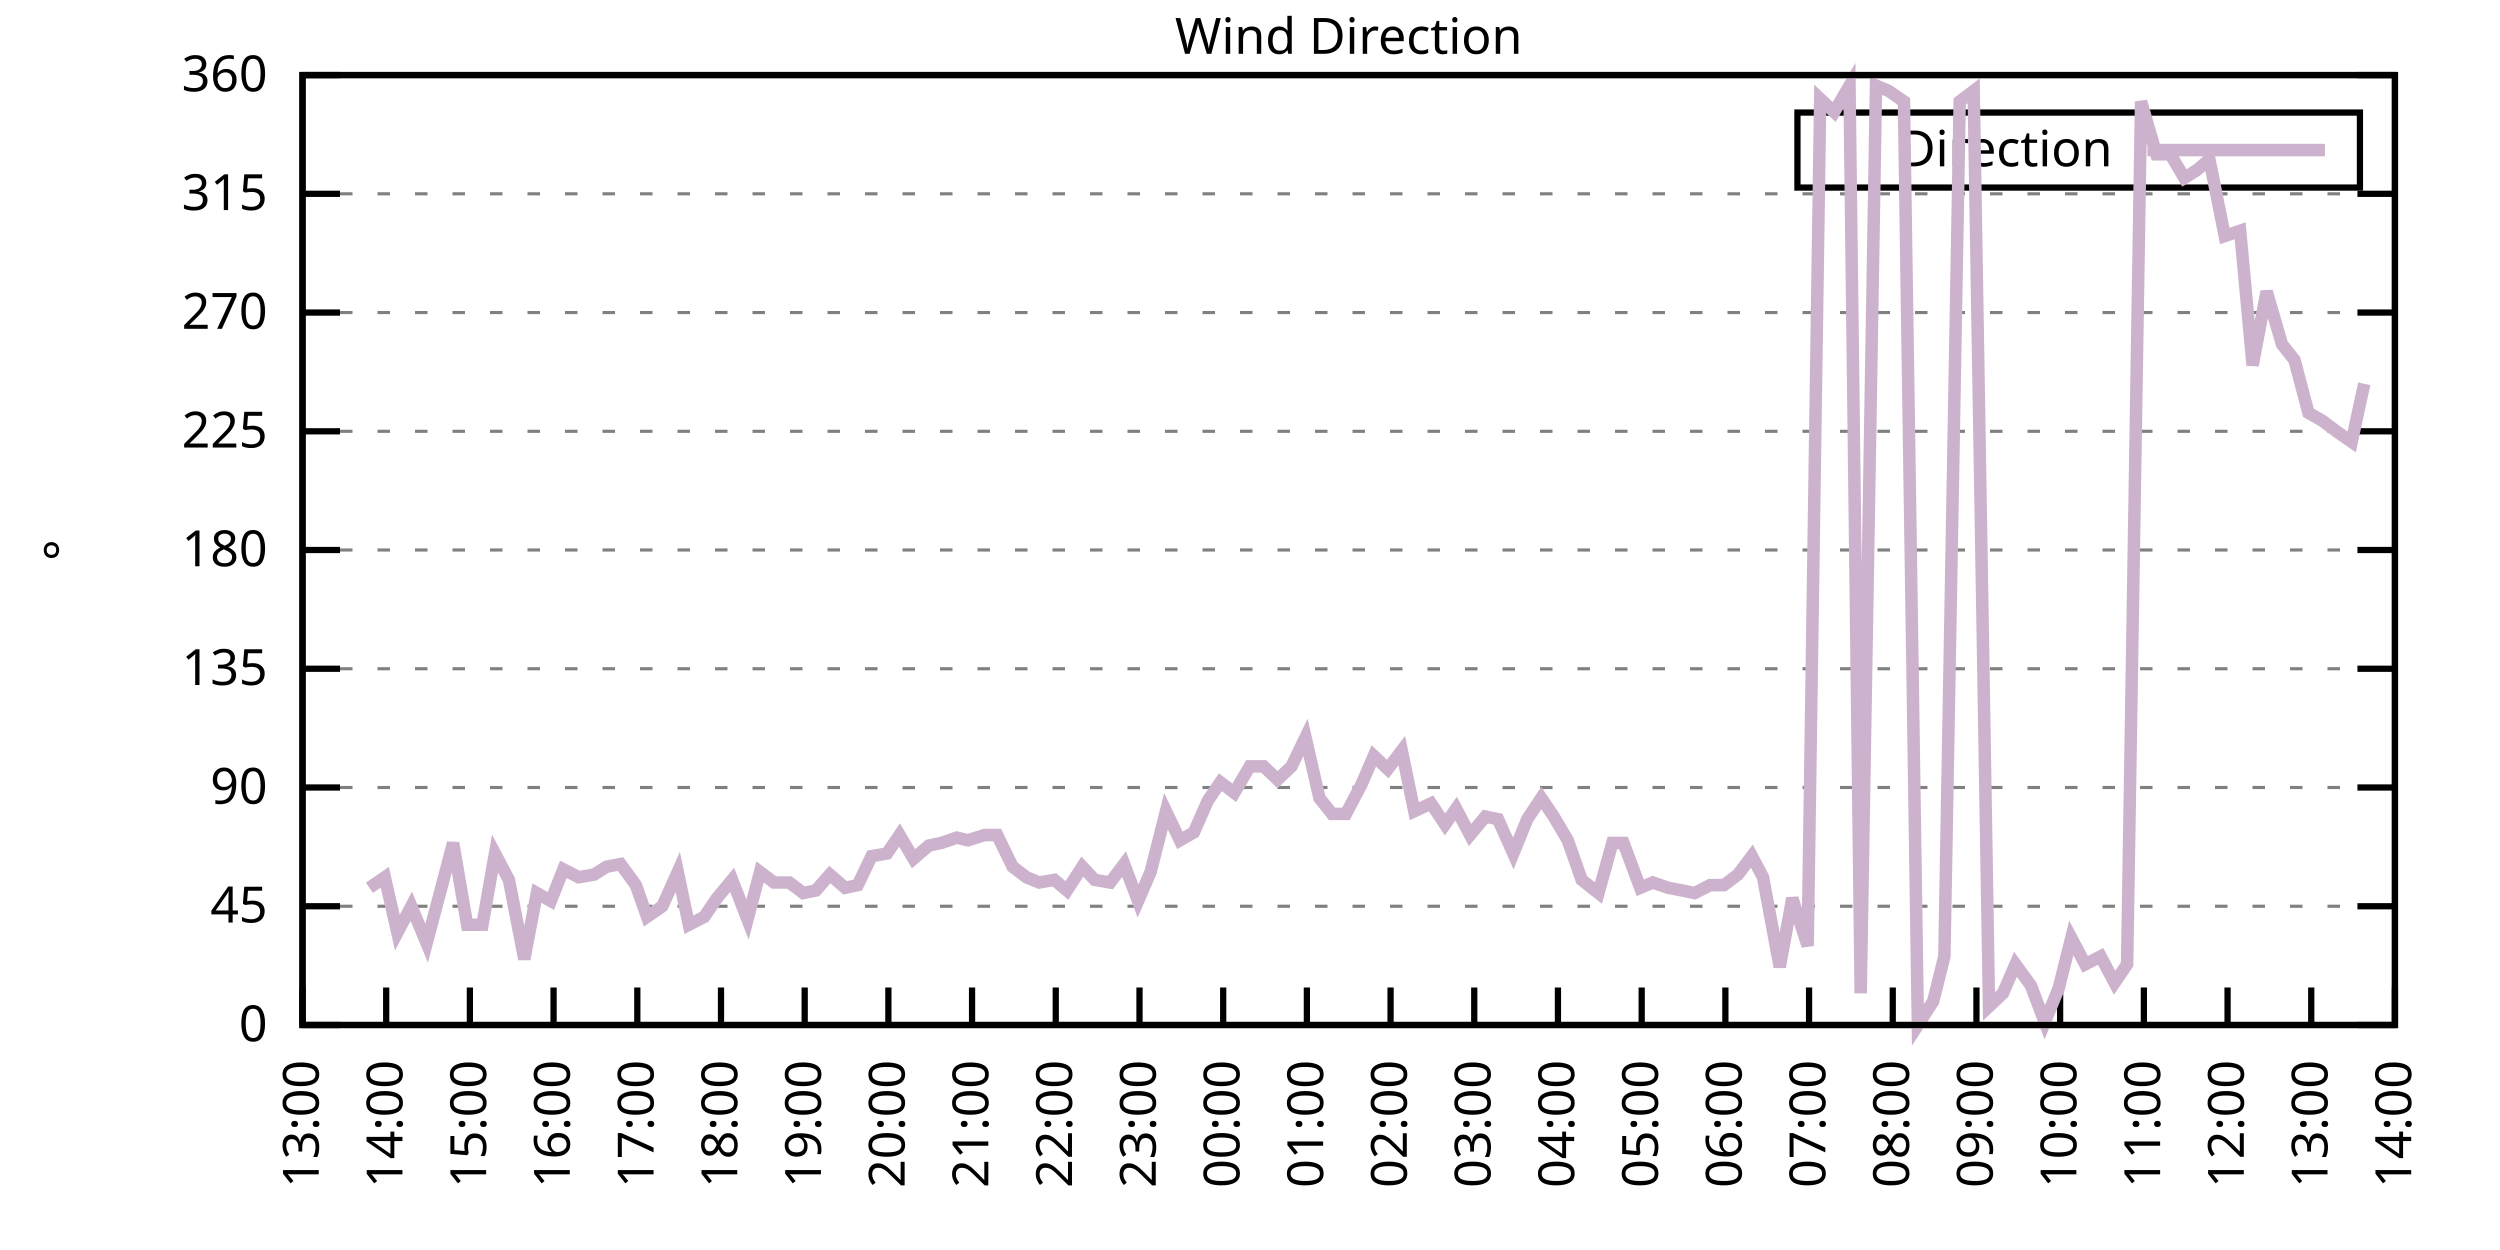
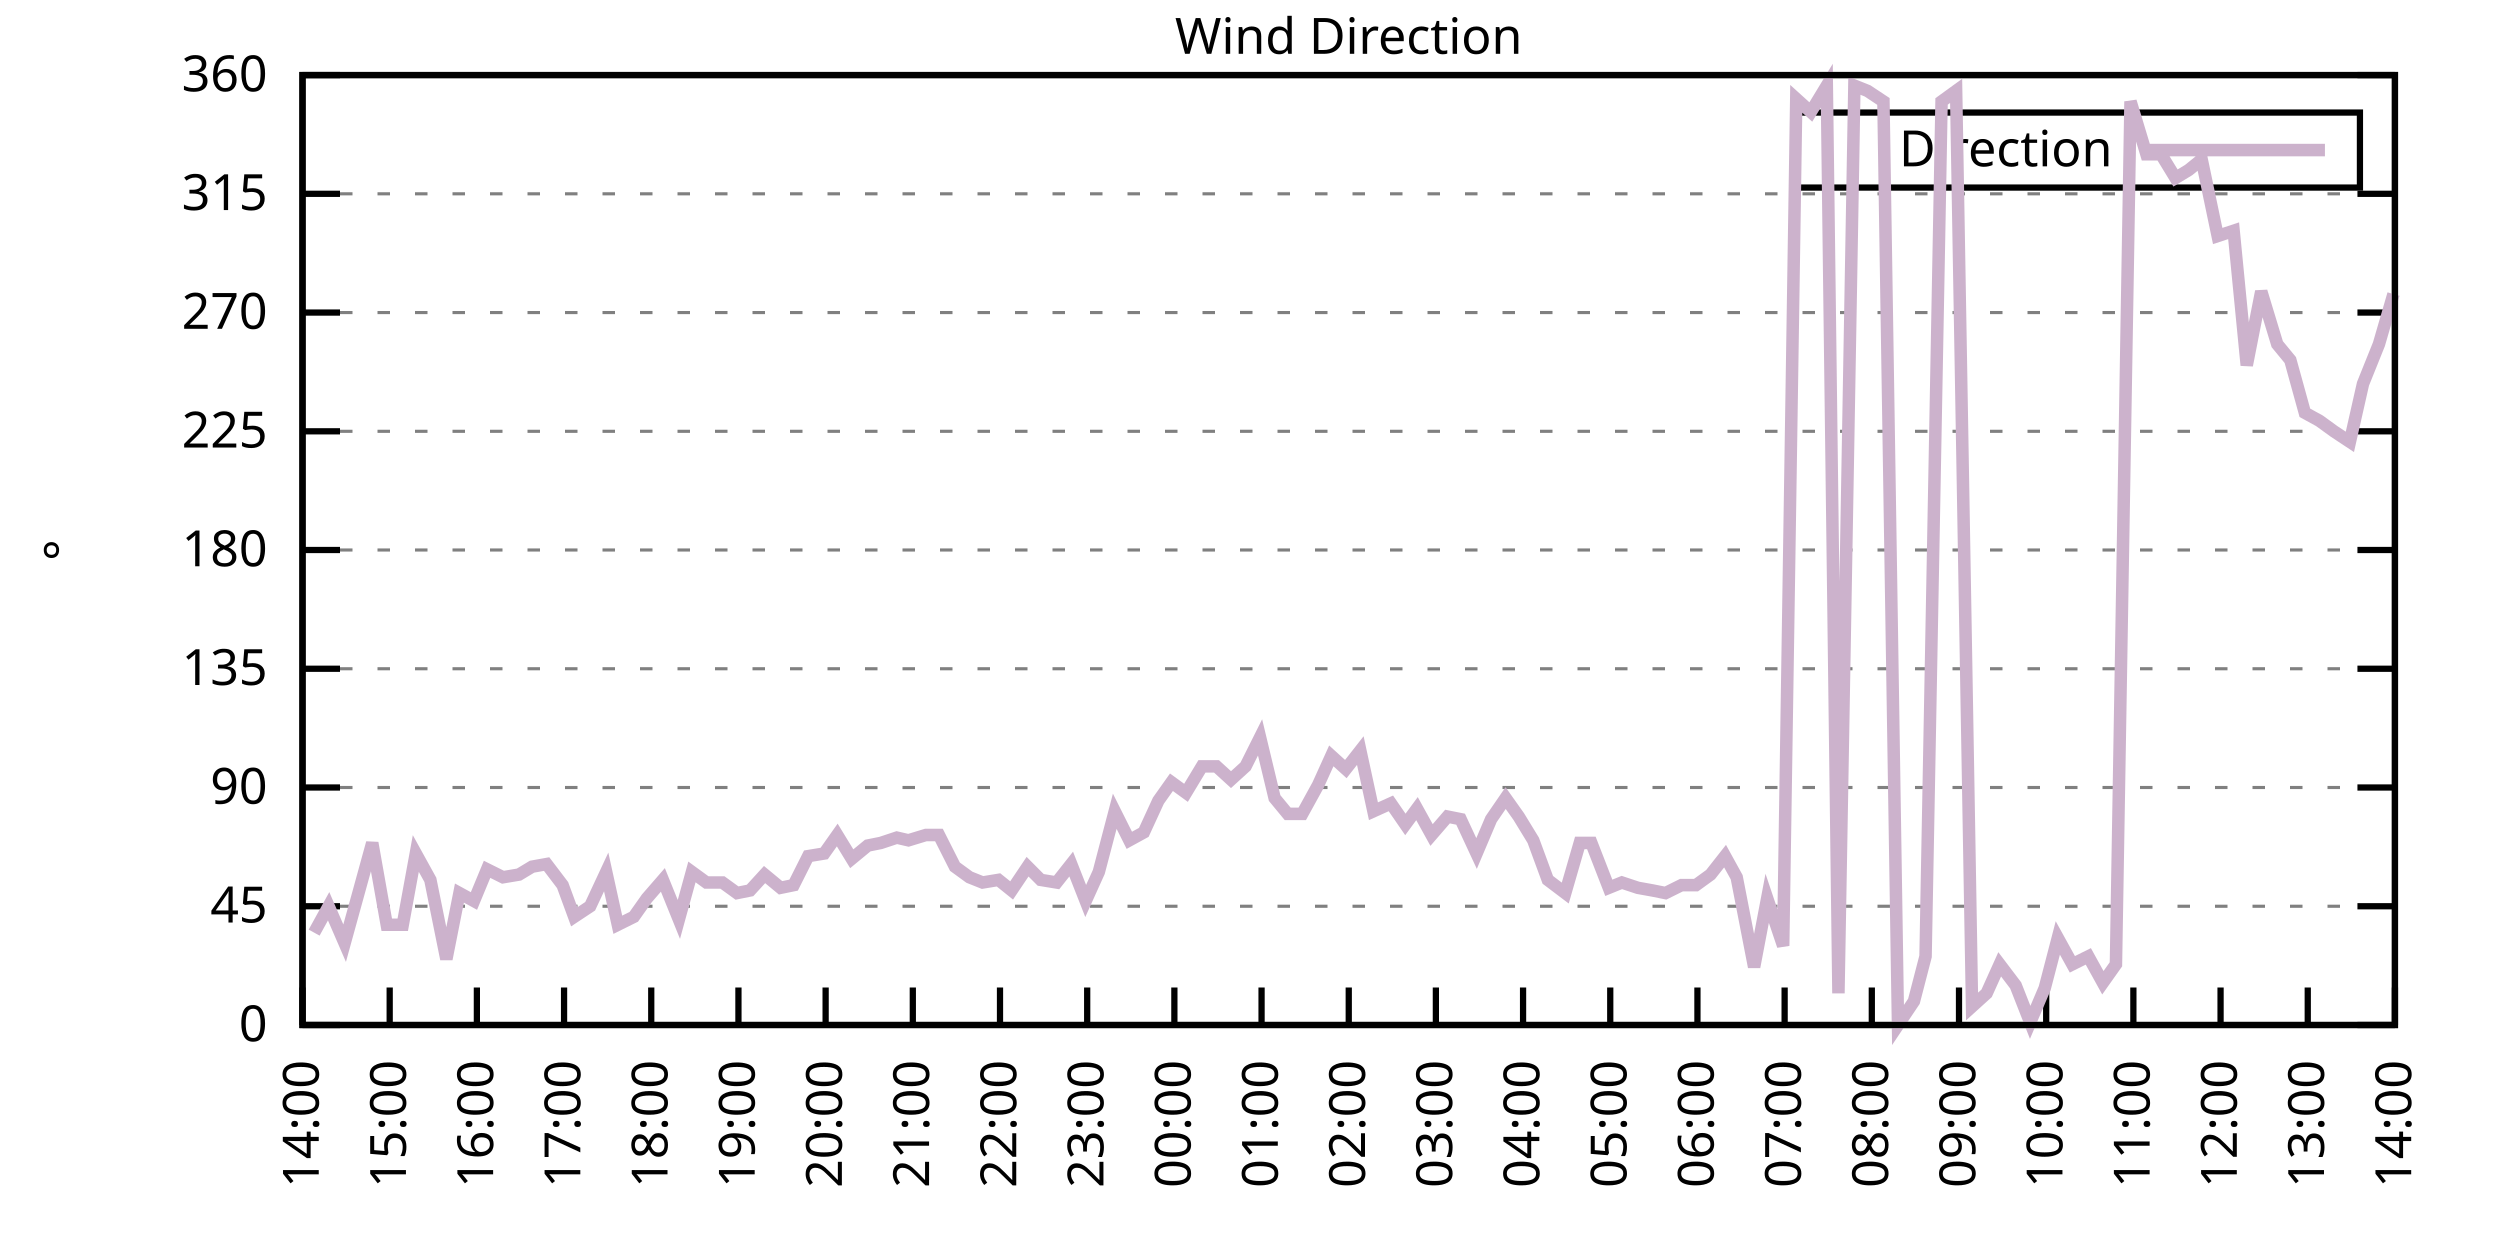
<svg xmlns="http://www.w3.org/2000/svg" xmlns:xlink="http://www.w3.org/1999/xlink" width="400" height="200" viewBox="0 0 400 200">
  <g id="gnuplot_canvas">
    <rect x="0" y="0" width="400" height="200" fill="none" />
    <defs>
      <circle id="gpDot" r="0.5" stroke-width="0.5" stroke="currentColor" />
      <path id="gpPt0" stroke-width="0.333" stroke="currentColor" d="M-1,0 h2 M0,-1 v2" />
      <path id="gpPt1" stroke-width="0.333" stroke="currentColor" d="M-1,-1 L1,1 M1,-1 L-1,1" />
      <path id="gpPt2" stroke-width="0.333" stroke="currentColor" d="M-1,0 L1,0 M0,-1 L0,1 M-1,-1 L1,1 M-1,1 L1,-1" />
      <rect id="gpPt3" stroke-width="0.333" stroke="currentColor" x="-1" y="-1" width="2" height="2" />
      <rect id="gpPt4" stroke-width="0.333" stroke="currentColor" fill="currentColor" x="-1" y="-1" width="2" height="2" />
      <circle id="gpPt5" stroke-width="0.333" stroke="currentColor" cx="0" cy="0" r="1" />
      <use xlink:href="#gpPt5" id="gpPt6" fill="currentColor" stroke="none" />
      <path id="gpPt7" stroke-width="0.333" stroke="currentColor" d="M0,-1.33 L-1.33,0.67 L1.33,0.67 z" />
      <use xlink:href="#gpPt7" id="gpPt8" fill="currentColor" stroke="none" />
      <use xlink:href="#gpPt7" id="gpPt9" stroke="currentColor" transform="rotate(180)" />
      <use xlink:href="#gpPt9" id="gpPt10" fill="currentColor" stroke="none" />
      <use xlink:href="#gpPt3" id="gpPt11" stroke="currentColor" transform="rotate(45)" />
      <use xlink:href="#gpPt11" id="gpPt12" fill="currentColor" stroke="none" />
      <path id="gpPt13" stroke-width="0.333" stroke="currentColor" d="M0,1.330 L1.265,0.411 L0.782,-1.067 L-0.782,-1.076 L-1.265,0.411 z" />
      <use xlink:href="#gpPt13" id="gpPt14" fill="currentColor" stroke="none" />
      <filter id="textbox" filterUnits="objectBoundingBox" x="0" y="0" height="1" width="1">
        <feFlood flood-color="white" flood-opacity="1" result="bgnd" />
        <feComposite in="SourceGraphic" in2="bgnd" operator="atop" />
      </filter>
      <filter id="greybox" filterUnits="objectBoundingBox" x="0" y="0" height="1" width="1">
        <feFlood flood-color="lightgrey" flood-opacity="1" result="grey" />
        <feComposite in="SourceGraphic" in2="grey" operator="atop" />
      </filter>
    </defs>
    <g fill="none" color="white" stroke="currentColor" stroke-width="1.00" stroke-linecap="butt" stroke-linejoin="miter">
</g>
    <g fill="none" color="black" stroke="currentColor" stroke-width="1.00" stroke-linecap="butt" stroke-linejoin="miter">
      <g stroke="none" shape-rendering="crispEdges">
        <polygon fill="rgb(255, 255, 255)" points="48.40,164.00 383.18,164.00 383.18,12.02 48.40,12.02 " />
      </g>
    </g>
    <g fill="none" color="black" stroke="currentColor" stroke-width="1.00" stroke-linecap="butt" stroke-linejoin="miter">
</g>
    <g fill="none" color="black" stroke="black" stroke-width="0.50" stroke-linecap="butt" stroke-linejoin="miter">
</g>
    <g fill="none" color="gray" stroke="currentColor" stroke-width="0.50" stroke-linecap="butt" stroke-linejoin="miter">
      <path stroke="gray" stroke-dasharray="2,4" class="gridline" d="M48.40,164.00 L383.19,164.00  " />
    </g>
    <g fill="none" color="gray" stroke="gray" stroke-width="1.00" stroke-linecap="butt" stroke-linejoin="miter">
</g>
    <g fill="none" color="black" stroke="currentColor" stroke-width="1.00" stroke-linecap="butt" stroke-linejoin="miter">
      <path stroke="black" d="M48.40,164.00 L54.40,164.00 M383.19,164.00 L377.19,164.00  " />
      <g transform="translate(42.80,166.60)" stroke="none" fill="black" font-family="Sans" font-size="8.00" text-anchor="end">
        <text>
          <tspan font-family="Sans"> 0</tspan>
        </text>
      </g>
    </g>
    <g fill="none" color="black" stroke="currentColor" stroke-width="1.00" stroke-linecap="butt" stroke-linejoin="miter">
</g>
    <g fill="none" color="black" stroke="black" stroke-width="0.50" stroke-linecap="butt" stroke-linejoin="miter">
</g>
    <g fill="none" color="gray" stroke="currentColor" stroke-width="0.50" stroke-linecap="butt" stroke-linejoin="miter">
      <path stroke="gray" stroke-dasharray="2,4" class="gridline" d="M48.40,145.00 L383.19,145.00  " />
    </g>
    <g fill="none" color="gray" stroke="gray" stroke-width="1.00" stroke-linecap="butt" stroke-linejoin="miter">
</g>
    <g fill="none" color="black" stroke="currentColor" stroke-width="1.00" stroke-linecap="butt" stroke-linejoin="miter">
      <path stroke="black" d="M48.40,145.00 L54.40,145.00 M383.19,145.00 L377.19,145.00  " />
      <g transform="translate(42.80,147.60)" stroke="none" fill="black" font-family="Sans" font-size="8.00" text-anchor="end">
        <text>
          <tspan font-family="Sans"> 45</tspan>
        </text>
      </g>
    </g>
    <g fill="none" color="black" stroke="currentColor" stroke-width="1.00" stroke-linecap="butt" stroke-linejoin="miter">
</g>
    <g fill="none" color="black" stroke="black" stroke-width="0.50" stroke-linecap="butt" stroke-linejoin="miter">
</g>
    <g fill="none" color="gray" stroke="currentColor" stroke-width="0.50" stroke-linecap="butt" stroke-linejoin="miter">
      <path stroke="gray" stroke-dasharray="2,4" class="gridline" d="M48.40,126.00 L383.19,126.00  " />
    </g>
    <g fill="none" color="gray" stroke="gray" stroke-width="1.00" stroke-linecap="butt" stroke-linejoin="miter">
</g>
    <g fill="none" color="black" stroke="currentColor" stroke-width="1.00" stroke-linecap="butt" stroke-linejoin="miter">
      <path stroke="black" d="M48.40,126.00 L54.40,126.00 M383.19,126.00 L377.19,126.00  " />
      <g transform="translate(42.80,128.60)" stroke="none" fill="black" font-family="Sans" font-size="8.00" text-anchor="end">
        <text>
          <tspan font-family="Sans"> 90</tspan>
        </text>
      </g>
    </g>
    <g fill="none" color="black" stroke="currentColor" stroke-width="1.00" stroke-linecap="butt" stroke-linejoin="miter">
</g>
    <g fill="none" color="black" stroke="black" stroke-width="0.50" stroke-linecap="butt" stroke-linejoin="miter">
</g>
    <g fill="none" color="gray" stroke="currentColor" stroke-width="0.50" stroke-linecap="butt" stroke-linejoin="miter">
      <path stroke="gray" stroke-dasharray="2,4" class="gridline" d="M48.40,107.00 L383.19,107.00  " />
    </g>
    <g fill="none" color="gray" stroke="gray" stroke-width="1.00" stroke-linecap="butt" stroke-linejoin="miter">
</g>
    <g fill="none" color="black" stroke="currentColor" stroke-width="1.00" stroke-linecap="butt" stroke-linejoin="miter">
      <path stroke="black" d="M48.40,107.00 L54.40,107.00 M383.19,107.00 L377.19,107.00  " />
      <g transform="translate(42.80,109.60)" stroke="none" fill="black" font-family="Sans" font-size="8.00" text-anchor="end">
        <text>
          <tspan font-family="Sans"> 135</tspan>
        </text>
      </g>
    </g>
    <g fill="none" color="black" stroke="currentColor" stroke-width="1.00" stroke-linecap="butt" stroke-linejoin="miter">
</g>
    <g fill="none" color="black" stroke="black" stroke-width="0.50" stroke-linecap="butt" stroke-linejoin="miter">
</g>
    <g fill="none" color="gray" stroke="currentColor" stroke-width="0.50" stroke-linecap="butt" stroke-linejoin="miter">
      <path stroke="gray" stroke-dasharray="2,4" class="gridline" d="M48.40,88.00 L383.19,88.00  " />
    </g>
    <g fill="none" color="gray" stroke="gray" stroke-width="1.00" stroke-linecap="butt" stroke-linejoin="miter">
</g>
    <g fill="none" color="black" stroke="currentColor" stroke-width="1.00" stroke-linecap="butt" stroke-linejoin="miter">
      <path stroke="black" d="M48.40,88.00 L54.40,88.00 M383.19,88.00 L377.19,88.00  " />
      <g transform="translate(42.80,90.60)" stroke="none" fill="black" font-family="Sans" font-size="8.00" text-anchor="end">
        <text>
          <tspan font-family="Sans"> 180</tspan>
        </text>
      </g>
    </g>
    <g fill="none" color="black" stroke="currentColor" stroke-width="1.00" stroke-linecap="butt" stroke-linejoin="miter">
</g>
    <g fill="none" color="black" stroke="black" stroke-width="0.50" stroke-linecap="butt" stroke-linejoin="miter">
</g>
    <g fill="none" color="gray" stroke="currentColor" stroke-width="0.50" stroke-linecap="butt" stroke-linejoin="miter">
      <path stroke="gray" stroke-dasharray="2,4" class="gridline" d="M48.40,69.01 L383.19,69.01  " />
    </g>
    <g fill="none" color="gray" stroke="gray" stroke-width="1.00" stroke-linecap="butt" stroke-linejoin="miter">
</g>
    <g fill="none" color="black" stroke="currentColor" stroke-width="1.00" stroke-linecap="butt" stroke-linejoin="miter">
      <path stroke="black" d="M48.40,69.01 L54.40,69.01 M383.19,69.01 L377.19,69.01  " />
      <g transform="translate(42.80,71.61)" stroke="none" fill="black" font-family="Sans" font-size="8.00" text-anchor="end">
        <text>
          <tspan font-family="Sans"> 225</tspan>
        </text>
      </g>
    </g>
    <g fill="none" color="black" stroke="currentColor" stroke-width="1.00" stroke-linecap="butt" stroke-linejoin="miter">
</g>
    <g fill="none" color="black" stroke="black" stroke-width="0.50" stroke-linecap="butt" stroke-linejoin="miter">
</g>
    <g fill="none" color="gray" stroke="currentColor" stroke-width="0.50" stroke-linecap="butt" stroke-linejoin="miter">
      <path stroke="gray" stroke-dasharray="2,4" class="gridline" d="M48.40,50.01 L383.19,50.01  " />
    </g>
    <g fill="none" color="gray" stroke="gray" stroke-width="1.00" stroke-linecap="butt" stroke-linejoin="miter">
</g>
    <g fill="none" color="black" stroke="currentColor" stroke-width="1.00" stroke-linecap="butt" stroke-linejoin="miter">
      <path stroke="black" d="M48.40,50.01 L54.40,50.01 M383.19,50.01 L377.19,50.01  " />
      <g transform="translate(42.80,52.61)" stroke="none" fill="black" font-family="Sans" font-size="8.00" text-anchor="end">
        <text>
          <tspan font-family="Sans"> 270</tspan>
        </text>
      </g>
    </g>
    <g fill="none" color="black" stroke="currentColor" stroke-width="1.00" stroke-linecap="butt" stroke-linejoin="miter">
</g>
    <g fill="none" color="black" stroke="black" stroke-width="0.50" stroke-linecap="butt" stroke-linejoin="miter">
</g>
    <g fill="none" color="gray" stroke="currentColor" stroke-width="0.50" stroke-linecap="butt" stroke-linejoin="miter">
      <path stroke="gray" stroke-dasharray="2,4" class="gridline" d="M48.40,31.01 L383.19,31.01  " />
    </g>
    <g fill="none" color="gray" stroke="gray" stroke-width="1.00" stroke-linecap="butt" stroke-linejoin="miter">
</g>
    <g fill="none" color="black" stroke="currentColor" stroke-width="1.00" stroke-linecap="butt" stroke-linejoin="miter">
      <path stroke="black" d="M48.40,31.01 L54.40,31.01 M383.19,31.01 L377.19,31.01  " />
      <g transform="translate(42.80,33.61)" stroke="none" fill="black" font-family="Sans" font-size="8.00" text-anchor="end">
        <text>
          <tspan font-family="Sans"> 315</tspan>
        </text>
      </g>
    </g>
    <g fill="none" color="black" stroke="currentColor" stroke-width="1.00" stroke-linecap="butt" stroke-linejoin="miter">
</g>
    <g fill="none" color="black" stroke="black" stroke-width="0.50" stroke-linecap="butt" stroke-linejoin="miter">
</g>
    <g fill="none" color="gray" stroke="currentColor" stroke-width="0.50" stroke-linecap="butt" stroke-linejoin="miter">
      <path stroke="gray" stroke-dasharray="2,4" class="gridline" d="M48.40,12.01 L383.19,12.01  " />
    </g>
    <g fill="none" color="gray" stroke="gray" stroke-width="1.00" stroke-linecap="butt" stroke-linejoin="miter">
</g>
    <g fill="none" color="black" stroke="currentColor" stroke-width="1.00" stroke-linecap="butt" stroke-linejoin="miter">
      <path stroke="black" d="M48.40,12.01 L54.40,12.01 M383.19,12.01 L377.19,12.01  " />
      <g transform="translate(42.80,14.61)" stroke="none" fill="black" font-family="Sans" font-size="8.00" text-anchor="end">
        <text>
          <tspan font-family="Sans"> 360</tspan>
        </text>
      </g>
    </g>
    <g fill="none" color="black" stroke="currentColor" stroke-width="1.00" stroke-linecap="butt" stroke-linejoin="miter">
      <path stroke="black" d="M48.40,164.00 L48.40,158.00  " />
      <g transform="translate(51.00,169.60) rotate(270.00)" stroke="none" fill="black" font-family="Sans" font-size="8.00" text-anchor="end">
        <text>
-           <tspan font-family="Sans">13:00</tspan>
-         </text>
-       </g>
-     </g>
-     <g fill="none" color="black" stroke="currentColor" stroke-width="1.00" stroke-linecap="butt" stroke-linejoin="miter">
-       <path stroke="black" d="M61.79,164.00 L61.79,158.00  " />
-       <g transform="translate(64.39,169.60) rotate(270.00)" stroke="none" fill="black" font-family="Sans" font-size="8.00" text-anchor="end">
-         <text>
          <tspan font-family="Sans">14:00</tspan>
        </text>
      </g>
    </g>
    <g fill="none" color="black" stroke="currentColor" stroke-width="1.00" stroke-linecap="butt" stroke-linejoin="miter">
-       <path stroke="black" d="M75.18,164.00 L75.18,158.00  " />
-       <g transform="translate(77.78,169.60) rotate(270.00)" stroke="none" fill="black" font-family="Sans" font-size="8.00" text-anchor="end">
+       <path stroke="black" d="M62.35,164.00 L62.35,158.00  " />
+       <g transform="translate(64.95,169.60) rotate(270.00)" stroke="none" fill="black" font-family="Sans" font-size="8.00" text-anchor="end">
        <text>
          <tspan font-family="Sans">15:00</tspan>
        </text>
      </g>
    </g>
    <g fill="none" color="black" stroke="currentColor" stroke-width="1.00" stroke-linecap="butt" stroke-linejoin="miter">
-       <path stroke="black" d="M88.57,164.00 L88.57,158.00  " />
-       <g transform="translate(91.17,169.60) rotate(270.00)" stroke="none" fill="black" font-family="Sans" font-size="8.00" text-anchor="end">
+       <path stroke="black" d="M76.30,164.00 L76.30,158.00  " />
+       <g transform="translate(78.90,169.60) rotate(270.00)" stroke="none" fill="black" font-family="Sans" font-size="8.00" text-anchor="end">
        <text>
          <tspan font-family="Sans">16:00</tspan>
        </text>
      </g>
    </g>
    <g fill="none" color="black" stroke="currentColor" stroke-width="1.00" stroke-linecap="butt" stroke-linejoin="miter">
-       <path stroke="black" d="M101.97,164.00 L101.97,158.00  " />
-       <g transform="translate(104.57,169.60) rotate(270.00)" stroke="none" fill="black" font-family="Sans" font-size="8.00" text-anchor="end">
+       <path stroke="black" d="M90.25,164.00 L90.25,158.00  " />
+       <g transform="translate(92.85,169.60) rotate(270.00)" stroke="none" fill="black" font-family="Sans" font-size="8.00" text-anchor="end">
        <text>
          <tspan font-family="Sans">17:00</tspan>
        </text>
      </g>
    </g>
    <g fill="none" color="black" stroke="currentColor" stroke-width="1.00" stroke-linecap="butt" stroke-linejoin="miter">
-       <path stroke="black" d="M115.36,164.00 L115.36,158.00  " />
-       <g transform="translate(117.96,169.60) rotate(270.00)" stroke="none" fill="black" font-family="Sans" font-size="8.00" text-anchor="end">
+       <path stroke="black" d="M104.20,164.00 L104.20,158.00  " />
+       <g transform="translate(106.80,169.60) rotate(270.00)" stroke="none" fill="black" font-family="Sans" font-size="8.00" text-anchor="end">
        <text>
          <tspan font-family="Sans">18:00</tspan>
        </text>
      </g>
    </g>
    <g fill="none" color="black" stroke="currentColor" stroke-width="1.00" stroke-linecap="butt" stroke-linejoin="miter">
-       <path stroke="black" d="M128.75,164.00 L128.75,158.00  " />
-       <g transform="translate(131.35,169.60) rotate(270.00)" stroke="none" fill="black" font-family="Sans" font-size="8.00" text-anchor="end">
+       <path stroke="black" d="M118.15,164.00 L118.15,158.00  " />
+       <g transform="translate(120.75,169.60) rotate(270.00)" stroke="none" fill="black" font-family="Sans" font-size="8.00" text-anchor="end">
        <text>
          <tspan font-family="Sans">19:00</tspan>
        </text>
      </g>
    </g>
    <g fill="none" color="black" stroke="currentColor" stroke-width="1.00" stroke-linecap="butt" stroke-linejoin="miter">
-       <path stroke="black" d="M142.14,164.00 L142.14,158.00  " />
-       <g transform="translate(144.74,169.60) rotate(270.00)" stroke="none" fill="black" font-family="Sans" font-size="8.00" text-anchor="end">
+       <path stroke="black" d="M132.10,164.00 L132.10,158.00  " />
+       <g transform="translate(134.70,169.60) rotate(270.00)" stroke="none" fill="black" font-family="Sans" font-size="8.00" text-anchor="end">
        <text>
          <tspan font-family="Sans">20:00</tspan>
        </text>
      </g>
    </g>
    <g fill="none" color="black" stroke="currentColor" stroke-width="1.00" stroke-linecap="butt" stroke-linejoin="miter">
-       <path stroke="black" d="M155.53,164.00 L155.53,158.00  " />
-       <g transform="translate(158.13,169.60) rotate(270.00)" stroke="none" fill="black" font-family="Sans" font-size="8.00" text-anchor="end">
+       <path stroke="black" d="M146.05,164.00 L146.05,158.00  " />
+       <g transform="translate(148.65,169.60) rotate(270.00)" stroke="none" fill="black" font-family="Sans" font-size="8.00" text-anchor="end">
        <text>
          <tspan font-family="Sans">21:00</tspan>
        </text>
      </g>
    </g>
    <g fill="none" color="black" stroke="currentColor" stroke-width="1.00" stroke-linecap="butt" stroke-linejoin="miter">
-       <path stroke="black" d="M168.92,164.00 L168.92,158.00  " />
-       <g transform="translate(171.52,169.60) rotate(270.00)" stroke="none" fill="black" font-family="Sans" font-size="8.00" text-anchor="end">
+       <path stroke="black" d="M160.00,164.00 L160.00,158.00  " />
+       <g transform="translate(162.60,169.60) rotate(270.00)" stroke="none" fill="black" font-family="Sans" font-size="8.00" text-anchor="end">
        <text>
          <tspan font-family="Sans">22:00</tspan>
        </text>
      </g>
    </g>
    <g fill="none" color="black" stroke="currentColor" stroke-width="1.00" stroke-linecap="butt" stroke-linejoin="miter">
-       <path stroke="black" d="M182.32,164.00 L182.32,158.00  " />
-       <g transform="translate(184.92,169.60) rotate(270.00)" stroke="none" fill="black" font-family="Sans" font-size="8.00" text-anchor="end">
+       <path stroke="black" d="M173.95,164.00 L173.95,158.00  " />
+       <g transform="translate(176.55,169.60) rotate(270.00)" stroke="none" fill="black" font-family="Sans" font-size="8.00" text-anchor="end">
        <text>
          <tspan font-family="Sans">23:00</tspan>
        </text>
      </g>
    </g>
    <g fill="none" color="black" stroke="currentColor" stroke-width="1.00" stroke-linecap="butt" stroke-linejoin="miter">
-       <path stroke="black" d="M195.71,164.00 L195.71,158.00  " />
-       <g transform="translate(198.31,169.60) rotate(270.00)" stroke="none" fill="black" font-family="Sans" font-size="8.00" text-anchor="end">
+       <path stroke="black" d="M187.90,164.00 L187.90,158.00  " />
+       <g transform="translate(190.50,169.60) rotate(270.00)" stroke="none" fill="black" font-family="Sans" font-size="8.00" text-anchor="end">
        <text>
          <tspan font-family="Sans">00:00</tspan>
        </text>
      </g>
    </g>
    <g fill="none" color="black" stroke="currentColor" stroke-width="1.00" stroke-linecap="butt" stroke-linejoin="miter">
-       <path stroke="black" d="M209.10,164.00 L209.10,158.00  " />
-       <g transform="translate(211.70,169.60) rotate(270.00)" stroke="none" fill="black" font-family="Sans" font-size="8.00" text-anchor="end">
+       <path stroke="black" d="M201.85,164.00 L201.85,158.00  " />
+       <g transform="translate(204.45,169.60) rotate(270.00)" stroke="none" fill="black" font-family="Sans" font-size="8.00" text-anchor="end">
        <text>
          <tspan font-family="Sans">01:00</tspan>
        </text>
      </g>
    </g>
    <g fill="none" color="black" stroke="currentColor" stroke-width="1.00" stroke-linecap="butt" stroke-linejoin="miter">
-       <path stroke="black" d="M222.49,164.00 L222.49,158.00  " />
-       <g transform="translate(225.09,169.60) rotate(270.00)" stroke="none" fill="black" font-family="Sans" font-size="8.00" text-anchor="end">
+       <path stroke="black" d="M215.80,164.00 L215.80,158.00  " />
+       <g transform="translate(218.40,169.60) rotate(270.00)" stroke="none" fill="black" font-family="Sans" font-size="8.00" text-anchor="end">
        <text>
          <tspan font-family="Sans">02:00</tspan>
        </text>
      </g>
    </g>
    <g fill="none" color="black" stroke="currentColor" stroke-width="1.00" stroke-linecap="butt" stroke-linejoin="miter">
-       <path stroke="black" d="M235.88,164.00 L235.88,158.00  " />
-       <g transform="translate(238.48,169.60) rotate(270.00)" stroke="none" fill="black" font-family="Sans" font-size="8.00" text-anchor="end">
+       <path stroke="black" d="M229.74,164.00 L229.74,158.00  " />
+       <g transform="translate(232.34,169.60) rotate(270.00)" stroke="none" fill="black" font-family="Sans" font-size="8.00" text-anchor="end">
        <text>
          <tspan font-family="Sans">03:00</tspan>
        </text>
      </g>
    </g>
    <g fill="none" color="black" stroke="currentColor" stroke-width="1.00" stroke-linecap="butt" stroke-linejoin="miter">
-       <path stroke="black" d="M249.27,164.00 L249.27,158.00  " />
-       <g transform="translate(251.87,169.60) rotate(270.00)" stroke="none" fill="black" font-family="Sans" font-size="8.00" text-anchor="end">
+       <path stroke="black" d="M243.69,164.00 L243.69,158.00  " />
+       <g transform="translate(246.29,169.60) rotate(270.00)" stroke="none" fill="black" font-family="Sans" font-size="8.00" text-anchor="end">
        <text>
          <tspan font-family="Sans">04:00</tspan>
        </text>
      </g>
    </g>
    <g fill="none" color="black" stroke="currentColor" stroke-width="1.00" stroke-linecap="butt" stroke-linejoin="miter">
-       <path stroke="black" d="M262.67,164.00 L262.67,158.00  " />
-       <g transform="translate(265.27,169.60) rotate(270.00)" stroke="none" fill="black" font-family="Sans" font-size="8.00" text-anchor="end">
+       <path stroke="black" d="M257.64,164.00 L257.64,158.00  " />
+       <g transform="translate(260.24,169.60) rotate(270.00)" stroke="none" fill="black" font-family="Sans" font-size="8.00" text-anchor="end">
        <text>
          <tspan font-family="Sans">05:00</tspan>
        </text>
      </g>
    </g>
    <g fill="none" color="black" stroke="currentColor" stroke-width="1.00" stroke-linecap="butt" stroke-linejoin="miter">
-       <path stroke="black" d="M276.06,164.00 L276.06,158.00  " />
-       <g transform="translate(278.66,169.60) rotate(270.00)" stroke="none" fill="black" font-family="Sans" font-size="8.00" text-anchor="end">
+       <path stroke="black" d="M271.59,164.00 L271.59,158.00  " />
+       <g transform="translate(274.19,169.60) rotate(270.00)" stroke="none" fill="black" font-family="Sans" font-size="8.00" text-anchor="end">
        <text>
          <tspan font-family="Sans">06:00</tspan>
        </text>
      </g>
    </g>
    <g fill="none" color="black" stroke="currentColor" stroke-width="1.00" stroke-linecap="butt" stroke-linejoin="miter">
-       <path stroke="black" d="M289.45,164.00 L289.45,158.00  " />
-       <g transform="translate(292.05,169.60) rotate(270.00)" stroke="none" fill="black" font-family="Sans" font-size="8.00" text-anchor="end">
+       <path stroke="black" d="M285.54,164.00 L285.54,158.00  " />
+       <g transform="translate(288.14,169.60) rotate(270.00)" stroke="none" fill="black" font-family="Sans" font-size="8.00" text-anchor="end">
        <text>
          <tspan font-family="Sans">07:00</tspan>
        </text>
      </g>
    </g>
    <g fill="none" color="black" stroke="currentColor" stroke-width="1.00" stroke-linecap="butt" stroke-linejoin="miter">
-       <path stroke="black" d="M302.84,164.00 L302.84,158.00  " />
-       <g transform="translate(305.44,169.60) rotate(270.00)" stroke="none" fill="black" font-family="Sans" font-size="8.00" text-anchor="end">
+       <path stroke="black" d="M299.49,164.00 L299.49,158.00  " />
+       <g transform="translate(302.09,169.60) rotate(270.00)" stroke="none" fill="black" font-family="Sans" font-size="8.00" text-anchor="end">
        <text>
          <tspan font-family="Sans">08:00</tspan>
        </text>
      </g>
    </g>
    <g fill="none" color="black" stroke="currentColor" stroke-width="1.00" stroke-linecap="butt" stroke-linejoin="miter">
-       <path stroke="black" d="M316.23,164.00 L316.23,158.00  " />
-       <g transform="translate(318.83,169.60) rotate(270.00)" stroke="none" fill="black" font-family="Sans" font-size="8.00" text-anchor="end">
+       <path stroke="black" d="M313.44,164.00 L313.44,158.00  " />
+       <g transform="translate(316.04,169.60) rotate(270.00)" stroke="none" fill="black" font-family="Sans" font-size="8.00" text-anchor="end">
        <text>
          <tspan font-family="Sans">09:00</tspan>
        </text>
      </g>
    </g>
    <g fill="none" color="black" stroke="currentColor" stroke-width="1.00" stroke-linecap="butt" stroke-linejoin="miter">
-       <path stroke="black" d="M329.62,164.00 L329.62,158.00  " />
-       <g transform="translate(332.22,169.60) rotate(270.00)" stroke="none" fill="black" font-family="Sans" font-size="8.00" text-anchor="end">
+       <path stroke="black" d="M327.39,164.00 L327.39,158.00  " />
+       <g transform="translate(329.99,169.60) rotate(270.00)" stroke="none" fill="black" font-family="Sans" font-size="8.00" text-anchor="end">
        <text>
          <tspan font-family="Sans">10:00</tspan>
        </text>
      </g>
    </g>
    <g fill="none" color="black" stroke="currentColor" stroke-width="1.00" stroke-linecap="butt" stroke-linejoin="miter">
-       <path stroke="black" d="M343.02,164.00 L343.02,158.00  " />
-       <g transform="translate(345.62,169.60) rotate(270.00)" stroke="none" fill="black" font-family="Sans" font-size="8.00" text-anchor="end">
+       <path stroke="black" d="M341.34,164.00 L341.34,158.00  " />
+       <g transform="translate(343.94,169.60) rotate(270.00)" stroke="none" fill="black" font-family="Sans" font-size="8.00" text-anchor="end">
        <text>
          <tspan font-family="Sans">11:00</tspan>
        </text>
      </g>
    </g>
    <g fill="none" color="black" stroke="currentColor" stroke-width="1.00" stroke-linecap="butt" stroke-linejoin="miter">
-       <path stroke="black" d="M356.41,164.00 L356.41,158.00  " />
-       <g transform="translate(359.01,169.60) rotate(270.00)" stroke="none" fill="black" font-family="Sans" font-size="8.00" text-anchor="end">
+       <path stroke="black" d="M355.29,164.00 L355.29,158.00  " />
+       <g transform="translate(357.89,169.60) rotate(270.00)" stroke="none" fill="black" font-family="Sans" font-size="8.00" text-anchor="end">
        <text>
          <tspan font-family="Sans">12:00</tspan>
        </text>
      </g>
    </g>
    <g fill="none" color="black" stroke="currentColor" stroke-width="1.00" stroke-linecap="butt" stroke-linejoin="miter">
-       <path stroke="black" d="M369.80,164.00 L369.80,158.00  " />
-       <g transform="translate(372.40,169.60) rotate(270.00)" stroke="none" fill="black" font-family="Sans" font-size="8.00" text-anchor="end">
+       <path stroke="black" d="M369.24,164.00 L369.24,158.00  " />
+       <g transform="translate(371.84,169.60) rotate(270.00)" stroke="none" fill="black" font-family="Sans" font-size="8.00" text-anchor="end">
        <text>
          <tspan font-family="Sans">13:00</tspan>
        </text>
      </g>
    </g>
    <g fill="none" color="black" stroke="currentColor" stroke-width="1.00" stroke-linecap="butt" stroke-linejoin="miter">
      <path stroke="black" d="M383.19,164.00 L383.19,158.00  " />
      <g transform="translate(385.79,169.60) rotate(270.00)" stroke="none" fill="black" font-family="Sans" font-size="8.00" text-anchor="end">
        <text>
          <tspan font-family="Sans">14:00</tspan>
        </text>
      </g>
    </g>
    <g fill="none" color="black" stroke="currentColor" stroke-width="1.00" stroke-linecap="butt" stroke-linejoin="miter">
</g>
    <g fill="none" color="black" stroke="currentColor" stroke-width="1.00" stroke-linecap="butt" stroke-linejoin="miter">
      <path stroke="black" d="M48.40,12.01 L48.40,164.00 L383.19,164.00 L383.19,12.01 L48.40,12.01 Z  " />
    </g>
    <g fill="none" color="black" stroke="currentColor" stroke-width="1.00" stroke-linecap="butt" stroke-linejoin="miter">
</g>
    <g fill="none" color="black" stroke="currentColor" stroke-width="1.00" stroke-linecap="butt" stroke-linejoin="miter">
      <path stroke="black" d="M287.59,30.01 L287.59,18.01 L377.59,18.01 L377.59,30.01 L287.59,30.01 Z  " />
    </g>
    <g id="Wind_direction_plot_1">
      <g fill="none" color="white" stroke="black" stroke-width="2.00" stroke-linecap="butt" stroke-linejoin="miter">
</g>
      <g fill="none" color="black" stroke="currentColor" stroke-width="2.00" stroke-linecap="butt" stroke-linejoin="miter">
        <g transform="translate(337.99,26.61)" stroke="none" fill="black" font-family="Sans" font-size="8.00" text-anchor="end">
          <text>
            <tspan font-family="Sans">Direction</tspan>
          </text>
        </g>
      </g>
      <g fill="none" color="black" stroke="currentColor" stroke-width="2.00" stroke-linecap="butt" stroke-linejoin="miter">
-         <path stroke="rgb(204, 178, 204)" d="M343.59,24.01 L371.99,24.01 M59.11,142.05 L61.57,140.36 L63.58,149.22 L65.81,145.00 L68.26,150.91 L70.50,142.47   L72.50,134.87 L74.74,147.96 L77.19,147.96 L79.20,136.56 L81.43,140.78 L83.89,153.45 L85.90,142.89 L88.13,144.16   L90.14,139.09 L92.59,140.36 L95.05,139.93 L97.06,138.67 L99.29,138.25 L101.74,141.62 L103.53,146.69 L105.98,145.00   L108.44,139.51 L110.22,147.96 L112.68,146.69 L114.69,143.73 L117.14,140.78 L119.60,147.11 L121.61,139.51 L123.84,141.20   L126.29,141.20 L128.53,142.89 L130.54,142.47 L132.77,139.93 L135.22,142.05 L137.23,141.62 L139.46,136.98 L141.92,136.56   L143.93,133.60 L146.16,137.40 L148.61,135.29 L150.62,134.87 L153.08,134.02 L154.86,134.45 L157.54,133.60 L159.55,133.60   L162.01,138.67 L164.24,140.36 L166.25,141.20 L168.70,140.78 L170.71,142.47 L173.17,138.67 L175.17,140.78 L177.63,141.20   L179.86,138.25 L182.09,144.16 L184.10,139.51 L186.56,129.80 L188.79,134.45 L191.02,133.18 L193.25,128.11 L195.26,125.16   L197.49,126.85 L199.95,122.62 L202.18,122.62 L204.41,124.74 L206.64,122.62 L208.88,117.98 L211.11,127.69 L213.12,130.22   L215.35,130.22 L217.80,125.58 L219.81,120.94 L222.04,123.05 L224.28,120.09 L226.29,129.80 L228.96,128.54 L231.20,131.91   L232.98,129.38 L235.21,133.60 L237.67,130.65 L239.68,131.07 L242.13,136.56 L244.36,131.07 L246.60,127.69 L248.60,130.65   L250.84,134.45 L253.07,140.78 L255.75,142.89 L257.98,134.87 L259.76,134.87 L262.44,142.05 L264.45,141.20 L266.91,142.05   L269.14,142.47 L271.15,142.89 L273.60,141.62 L275.83,141.62 L278.07,139.93 L280.30,136.98 L282.08,140.36 L284.76,154.71   L286.77,143.73 L289.23,151.33 L291.23,15.81 L293.47,17.92 L295.92,13.70 L297.71,158.93 L300.16,13.70 L302.17,14.54   L304.63,16.23 L306.86,164.00 L309.31,160.20 L311.10,153.02 L313.55,16.23 L315.79,14.54 L318.24,161.04 L320.47,158.93   L322.48,154.29 L324.94,157.67 L327.17,163.58 L329.40,158.09 L331.41,150.07 L333.64,154.29 L336.10,153.02 L338.33,157.24   L340.34,154.29 L342.57,16.23 L345.02,24.68 L347.26,24.68 L349.49,28.48 L351.50,27.21 L353.51,25.52 L355.96,37.76   L358.42,36.92 L360.42,58.45 L362.66,46.63 L365.11,55.07 L367.12,57.61 L369.35,66.05 L371.58,67.32 L373.82,69.01   L376.27,70.70 L378.28,61.41  " />
+         <path stroke="rgb(204, 178, 204)" d="M343.59,24.01 L371.99,24.01 M50.26,149.22 L52.58,145.00 L55.14,150.91 L57.47,142.47 L59.56,134.87 L61.88,147.96   L64.44,147.96 L66.53,136.56 L68.86,140.78 L71.42,153.45 L73.51,142.89 L75.83,144.16 L77.93,139.09 L80.48,140.36   L83.04,139.93 L85.13,138.67 L87.46,138.25 L90.02,141.62 L91.88,146.69 L94.43,145.00 L96.99,139.51 L98.85,147.96   L101.41,146.69 L103.50,143.73 L106.06,140.78 L108.62,147.11 L110.71,139.51 L113.03,141.20 L115.59,141.20 L117.92,142.89   L120.01,142.47 L122.33,139.93 L124.89,142.05 L126.98,141.62 L129.31,136.98 L131.87,136.56 L133.96,133.60 L136.28,137.40   L138.84,135.29 L140.93,134.87 L143.49,134.02 L145.35,134.45 L148.14,133.60 L150.23,133.60 L152.79,138.67 L155.11,140.36   L157.21,141.20 L159.76,140.78 L161.86,142.47 L164.41,138.67 L166.51,140.78 L169.06,141.20 L171.39,138.25 L173.71,144.16   L175.81,139.51 L178.36,129.80 L180.69,134.45 L183.01,133.18 L185.34,128.11 L187.43,125.16 L189.76,126.85 L192.31,122.62   L194.64,122.62 L196.96,124.74 L199.29,122.62 L201.61,117.98 L203.94,127.69 L206.03,130.22 L208.36,130.22 L210.91,125.58   L213.01,120.94 L215.33,123.05 L217.65,120.09 L219.75,129.80 L222.54,128.54 L224.86,131.91 L226.72,129.38 L229.05,133.60   L231.60,130.65 L233.70,131.07 L236.25,136.56 L238.58,131.07 L240.90,127.69 L243.00,130.65 L245.32,134.45 L247.65,140.78   L250.44,142.89 L252.76,134.87 L254.62,134.87 L257.41,142.05 L259.50,141.20 L262.06,142.05 L264.39,142.47 L266.48,142.89   L269.04,141.62 L271.36,141.62 L273.69,139.93 L276.01,136.98 L277.87,140.36 L280.66,154.71 L282.75,143.73 L285.31,151.33   L287.40,15.81 L289.73,17.92 L292.29,13.70 L294.15,158.93 L296.70,13.70 L298.80,14.54 L301.35,16.23 L303.68,164.00   L306.23,160.20 L308.09,153.02 L310.65,16.23 L312.98,14.54 L315.53,161.04 L317.86,158.93 L319.95,154.29 L322.51,157.67   L324.83,163.58 L327.16,158.09 L329.25,150.07 L331.58,154.29 L334.13,153.02 L336.46,157.24 L338.55,154.29 L340.88,16.23   L343.43,24.68 L345.76,24.68 L348.08,28.48 L350.18,27.21 L352.27,25.52 L354.83,37.76 L357.38,36.92 L359.48,58.45   L361.80,46.63 L364.36,55.07 L366.45,57.61 L368.78,66.05 L371.10,67.32 L373.43,69.01 L375.98,70.70 L378.08,61.41   L380.63,55.07 L382.96,47.05  " />
      </g>
    </g>
    <g fill="none" color="black" stroke="currentColor" stroke-width="2.00" stroke-linecap="butt" stroke-linejoin="miter">
</g>
    <g fill="none" color="black" stroke="black" stroke-width="1.00" stroke-linecap="butt" stroke-linejoin="miter">
</g>
    <g fill="none" color="black" stroke="currentColor" stroke-width="1.00" stroke-linecap="butt" stroke-linejoin="miter">
      <path stroke="black" d="M48.40,12.01 L48.40,164.00 L383.19,164.00 L383.19,12.01 L48.40,12.01 Z  " />
      <g transform="translate(12.80,88.01) rotate(270.00)" stroke="none" fill="black" font-family="Sans" font-size="8.00" text-anchor="middle">
        <text>
          <tspan font-family="Sans">°</tspan>
        </text>
      </g>
    </g>
    <g fill="none" color="black" stroke="currentColor" stroke-width="1.00" stroke-linecap="butt" stroke-linejoin="miter">
</g>
    <g fill="none" color="black" stroke="currentColor" stroke-width="1.00" stroke-linecap="butt" stroke-linejoin="miter">
      <g transform="translate(215.79,8.61)" stroke="none" fill="black" font-family="Sans" font-size="8.00" text-anchor="middle">
        <text>
          <tspan font-family="Sans">Wind Direction</tspan>
        </text>
      </g>
    </g>
    <g fill="none" color="black" stroke="currentColor" stroke-width="1.00" stroke-linecap="butt" stroke-linejoin="miter">
</g>
  </g>
</svg>
